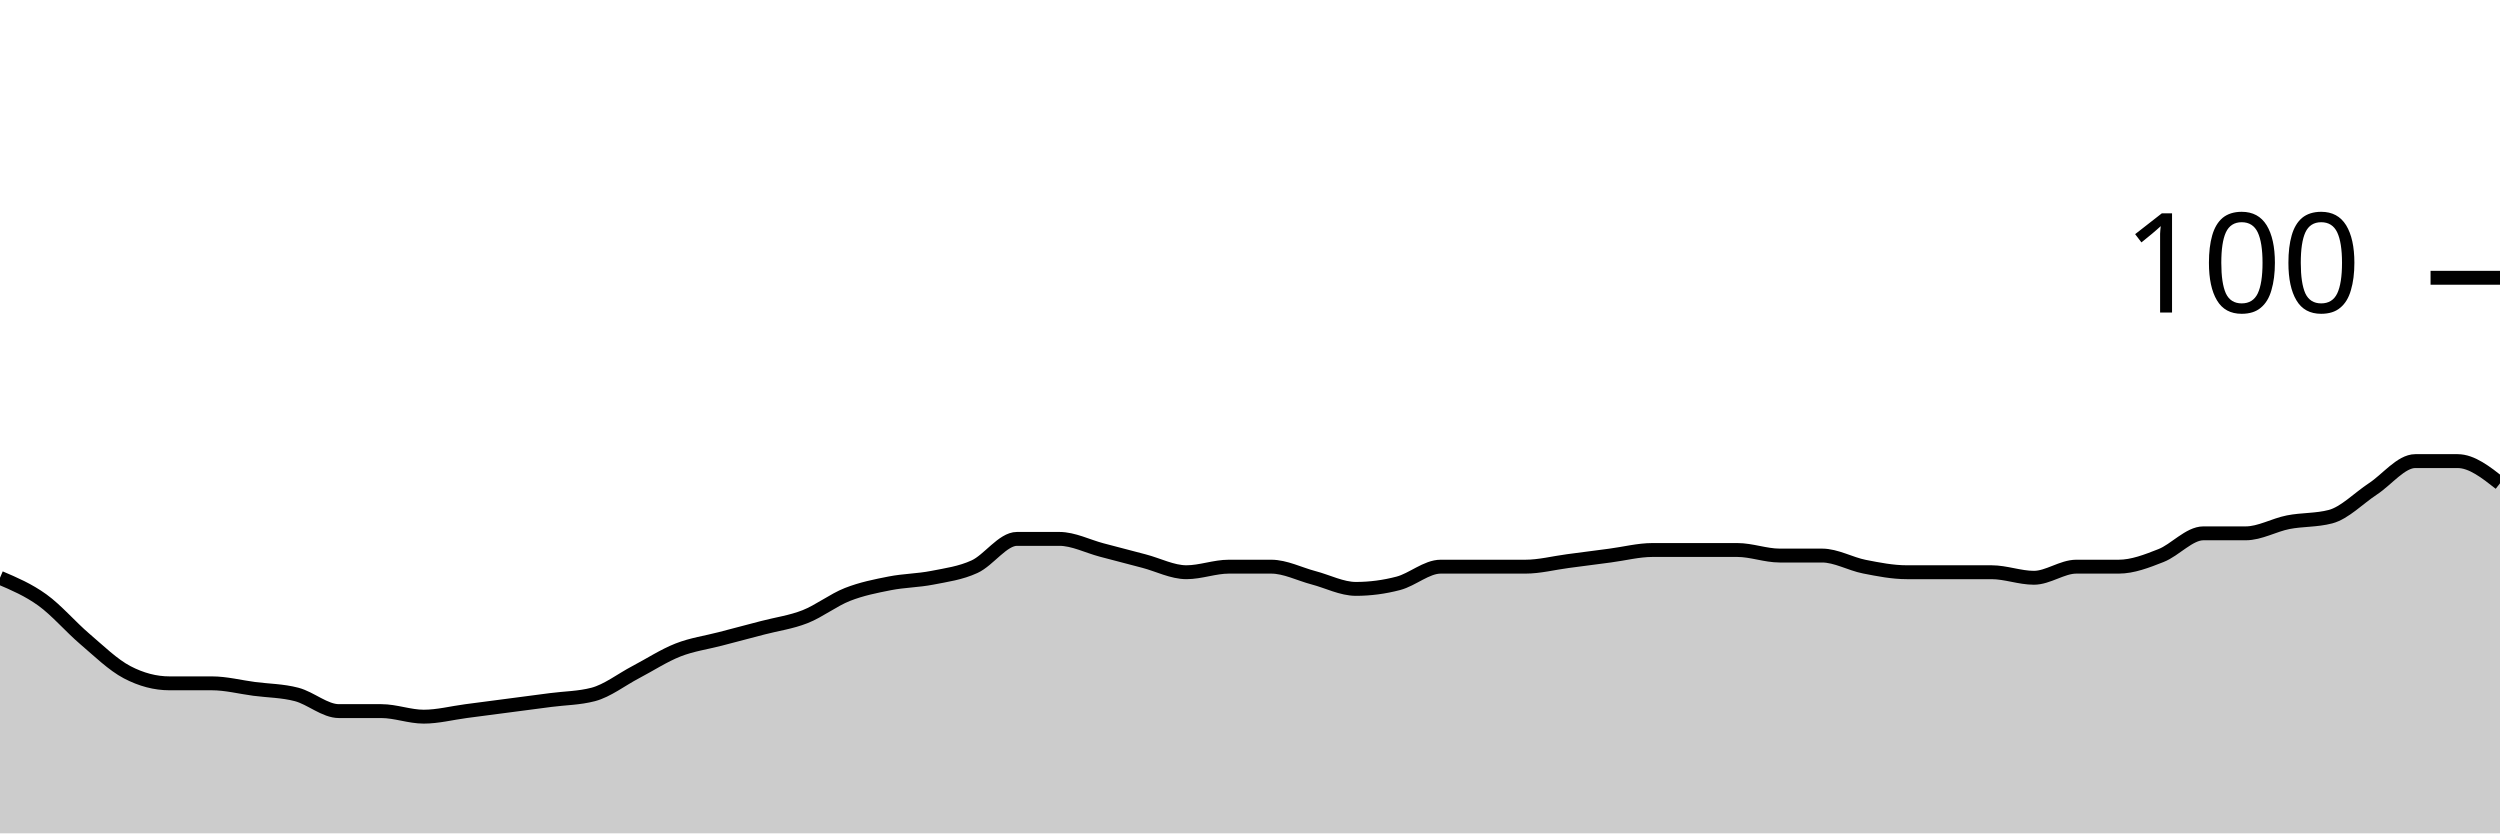
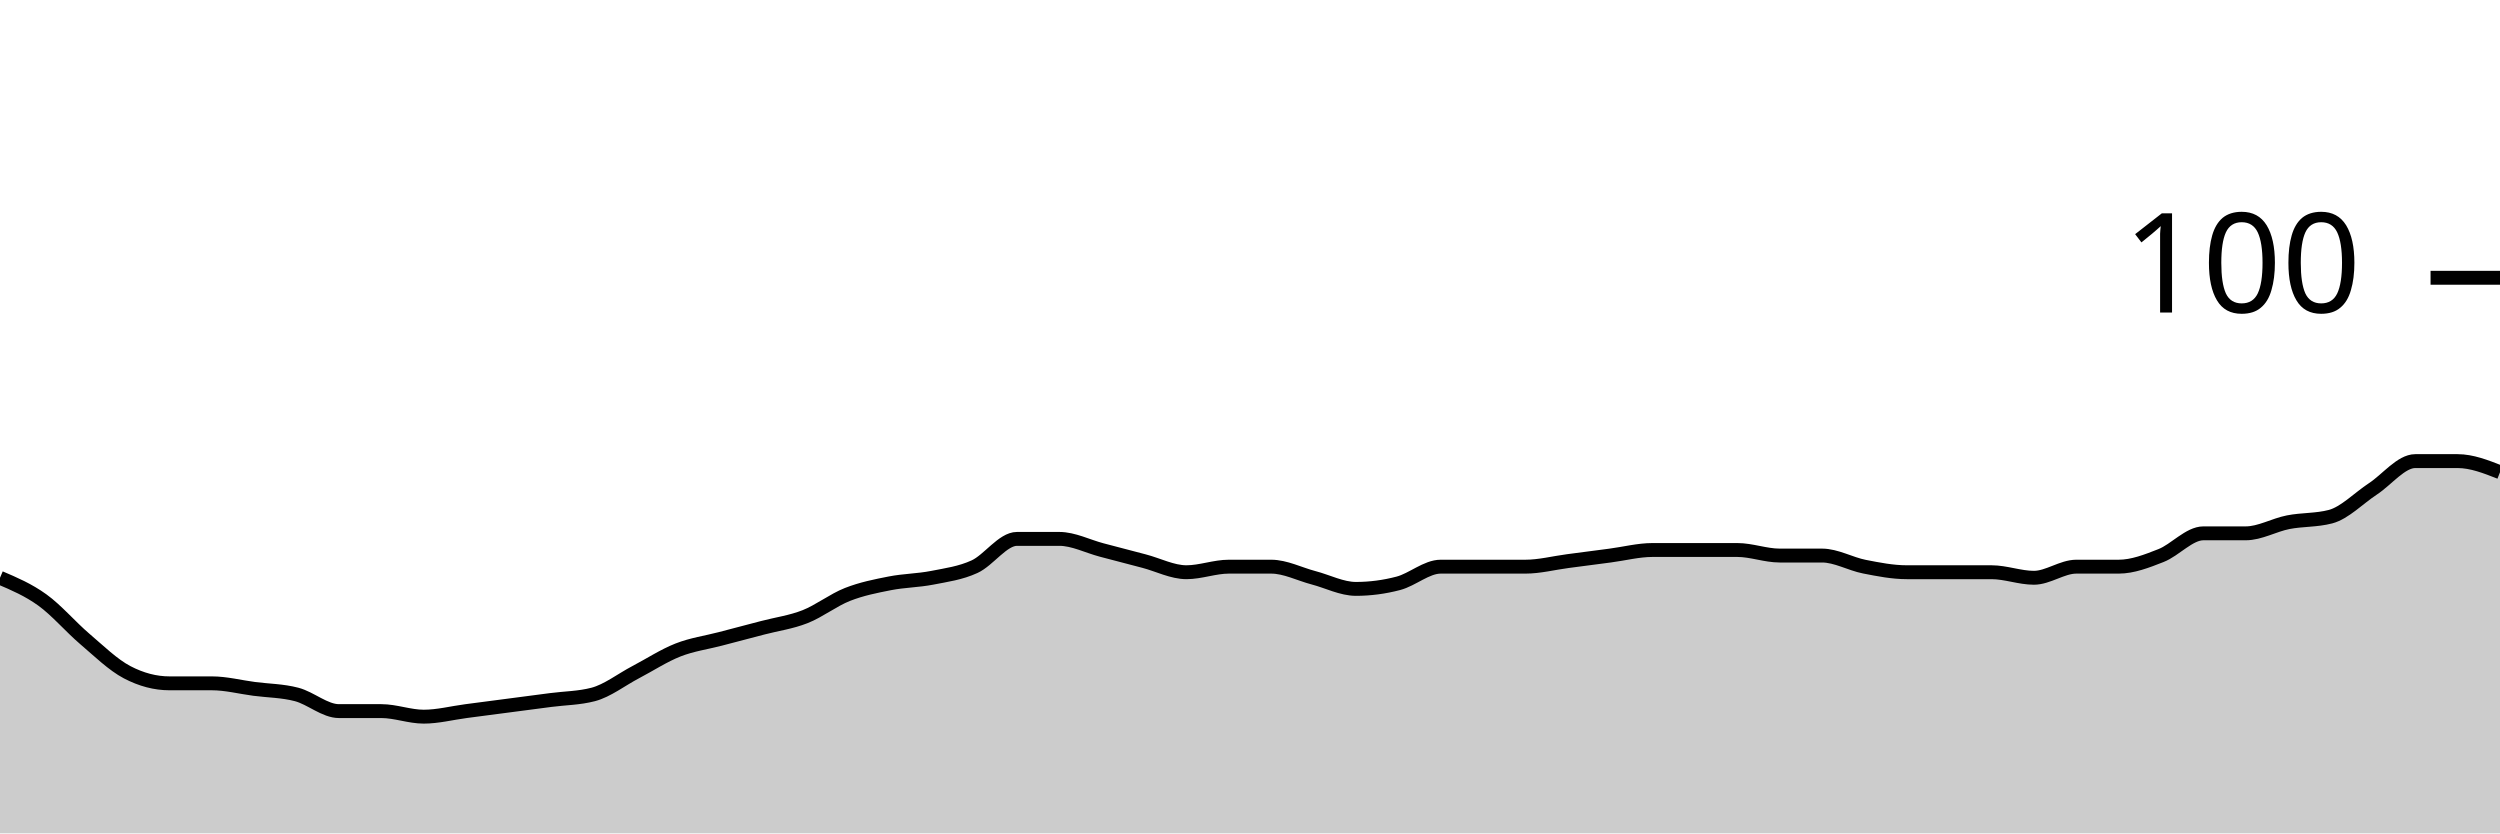
<svg xmlns="http://www.w3.org/2000/svg" viewBox="0 0 180 60">
  <g transform="translate(0,20)">
-     <path class="area" fill="rgba(0, 0, 0, 0.2)" d="M0,21.6C1.017,22.033,2.034,22.467,3.051,23.2C4.068,23.933,5.085,25.133,6.102,26C7.119,26.867,8.136,27.867,9.153,28.4C10.169,28.933,11.186,29.2,12.203,29.2C13.22,29.2,14.237,29.2,15.254,29.2C16.271,29.2,17.288,29.467,18.305,29.6C19.322,29.733,20.339,29.733,21.356,30C22.373,30.267,23.39,31.2,24.407,31.2C25.424,31.2,26.441,31.2,27.458,31.2C28.475,31.2,29.492,31.6,30.508,31.6C31.525,31.6,32.542,31.333,33.559,31.2C34.576,31.067,35.593,30.933,36.61,30.8C37.627,30.667,38.644,30.533,39.661,30.4C40.678,30.267,41.695,30.267,42.712,30C43.729,29.733,44.746,28.933,45.763,28.4C46.78,27.867,47.797,27.2,48.814,26.8C49.831,26.4,50.847,26.267,51.864,26C52.881,25.733,53.898,25.467,54.915,25.2C55.932,24.933,56.949,24.8,57.966,24.4C58.983,24,60,23.2,61.017,22.8C62.034,22.4,63.051,22.2,64.068,22C65.085,21.8,66.102,21.8,67.119,21.6C68.136,21.4,69.153,21.267,70.169,20.8C71.186,20.333,72.203,18.8,73.22,18.8C74.237,18.8,75.254,18.8,76.271,18.8C77.288,18.8,78.305,19.333,79.322,19.6C80.339,19.867,81.356,20.133,82.373,20.4C83.39,20.667,84.407,21.2,85.424,21.2C86.441,21.2,87.458,20.8,88.475,20.8C89.492,20.8,90.508,20.8,91.525,20.8C92.542,20.8,93.559,21.333,94.576,21.6C95.593,21.867,96.61,22.4,97.627,22.4C98.644,22.4,99.661,22.267,100.678,22C101.695,21.733,102.712,20.8,103.729,20.8C104.746,20.8,105.763,20.8,106.78,20.8C107.797,20.8,108.814,20.8,109.831,20.8C110.847,20.8,111.864,20.533,112.881,20.4C113.898,20.267,114.915,20.133,115.932,20C116.949,19.867,117.966,19.6,118.983,19.6C120,19.6,121.017,19.6,122.034,19.6C123.051,19.6,124.068,19.6,125.085,19.6C126.102,19.6,127.119,20,128.136,20C129.153,20,130.169,20,131.186,20C132.203,20,133.22,20.6,134.237,20.8C135.254,21,136.271,21.2,137.288,21.2C138.305,21.2,139.322,21.2,140.339,21.2C141.356,21.2,142.373,21.2,143.39,21.2C144.407,21.2,145.424,21.6,146.441,21.6C147.458,21.6,148.475,20.8,149.492,20.8C150.508,20.8,151.525,20.8,152.542,20.8C153.559,20.8,154.576,20.4,155.593,20C156.61,19.6,157.627,18.4,158.644,18.4C159.661,18.4,160.678,18.4,161.695,18.4C162.712,18.4,163.729,17.8,164.746,17.6C165.763,17.4,166.78,17.467,167.797,17.2C168.814,16.933,169.831,15.867,170.847,15.2C171.864,14.533,172.881,13.2,173.898,13.2C174.915,13.2,175.932,13.2,176.949,13.2C177.966,13.2,178.983,14,180,14.8L180,40C178.983,40,177.966,40,176.949,40C175.932,40,174.915,40,173.898,40C172.881,40,171.864,40,170.847,40C169.831,40,168.814,40,167.797,40C166.78,40,165.763,40,164.746,40C163.729,40,162.712,40,161.695,40C160.678,40,159.661,40,158.644,40C157.627,40,156.61,40,155.593,40C154.576,40,153.559,40,152.542,40C151.525,40,150.508,40,149.492,40C148.475,40,147.458,40,146.441,40C145.424,40,144.407,40,143.39,40C142.373,40,141.356,40,140.339,40C139.322,40,138.305,40,137.288,40C136.271,40,135.254,40,134.237,40C133.22,40,132.203,40,131.186,40C130.169,40,129.153,40,128.136,40C127.119,40,126.102,40,125.085,40C124.068,40,123.051,40,122.034,40C121.017,40,120,40,118.983,40C117.966,40,116.949,40,115.932,40C114.915,40,113.898,40,112.881,40C111.864,40,110.847,40,109.831,40C108.814,40,107.797,40,106.78,40C105.763,40,104.746,40,103.729,40C102.712,40,101.695,40,100.678,40C99.661,40,98.644,40,97.627,40C96.61,40,95.593,40,94.576,40C93.559,40,92.542,40,91.525,40C90.508,40,89.492,40,88.475,40C87.458,40,86.441,40,85.424,40C84.407,40,83.39,40,82.373,40C81.356,40,80.339,40,79.322,40C78.305,40,77.288,40,76.271,40C75.254,40,74.237,40,73.22,40C72.203,40,71.186,40,70.169,40C69.153,40,68.136,40,67.119,40C66.102,40,65.085,40,64.068,40C63.051,40,62.034,40,61.017,40C60,40,58.983,40,57.966,40C56.949,40,55.932,40,54.915,40C53.898,40,52.881,40,51.864,40C50.847,40,49.831,40,48.814,40C47.797,40,46.78,40,45.763,40C44.746,40,43.729,40,42.712,40C41.695,40,40.678,40,39.661,40C38.644,40,37.627,40,36.61,40C35.593,40,34.576,40,33.559,40C32.542,40,31.525,40,30.508,40C29.492,40,28.475,40,27.458,40C26.441,40,25.424,40,24.407,40C23.39,40,22.373,40,21.356,40C20.339,40,19.322,40,18.305,40C17.288,40,16.271,40,15.254,40C14.237,40,13.22,40,12.203,40C11.186,40,10.169,40,9.153,40C8.136,40,7.119,40,6.102,40C5.085,40,4.068,40,3.051,40C2.034,40,1.017,40,0,40Z" />
-     <path class="line" stroke="black" fill="none" d="M0,21.6C1.017,22.033,2.034,22.467,3.051,23.2C4.068,23.933,5.085,25.133,6.102,26C7.119,26.867,8.136,27.867,9.153,28.4C10.169,28.933,11.186,29.2,12.203,29.2C13.22,29.2,14.237,29.2,15.254,29.2C16.271,29.2,17.288,29.467,18.305,29.6C19.322,29.733,20.339,29.733,21.356,30C22.373,30.267,23.39,31.2,24.407,31.2C25.424,31.2,26.441,31.2,27.458,31.2C28.475,31.2,29.492,31.6,30.508,31.6C31.525,31.6,32.542,31.333,33.559,31.2C34.576,31.067,35.593,30.933,36.61,30.8C37.627,30.667,38.644,30.533,39.661,30.4C40.678,30.267,41.695,30.267,42.712,30C43.729,29.733,44.746,28.933,45.763,28.4C46.78,27.867,47.797,27.2,48.814,26.8C49.831,26.4,50.847,26.267,51.864,26C52.881,25.733,53.898,25.467,54.915,25.2C55.932,24.933,56.949,24.8,57.966,24.4C58.983,24,60,23.2,61.017,22.8C62.034,22.4,63.051,22.2,64.068,22C65.085,21.8,66.102,21.8,67.119,21.6C68.136,21.4,69.153,21.267,70.169,20.8C71.186,20.333,72.203,18.8,73.22,18.8C74.237,18.8,75.254,18.8,76.271,18.8C77.288,18.8,78.305,19.333,79.322,19.6C80.339,19.867,81.356,20.133,82.373,20.4C83.39,20.667,84.407,21.2,85.424,21.2C86.441,21.2,87.458,20.8,88.475,20.8C89.492,20.8,90.508,20.8,91.525,20.8C92.542,20.8,93.559,21.333,94.576,21.6C95.593,21.867,96.61,22.4,97.627,22.4C98.644,22.4,99.661,22.267,100.678,22C101.695,21.733,102.712,20.8,103.729,20.8C104.746,20.8,105.763,20.8,106.78,20.8C107.797,20.8,108.814,20.8,109.831,20.8C110.847,20.8,111.864,20.533,112.881,20.4C113.898,20.267,114.915,20.133,115.932,20C116.949,19.867,117.966,19.6,118.983,19.6C120,19.6,121.017,19.6,122.034,19.6C123.051,19.6,124.068,19.6,125.085,19.6C126.102,19.6,127.119,20,128.136,20C129.153,20,130.169,20,131.186,20C132.203,20,133.22,20.6,134.237,20.8C135.254,21,136.271,21.2,137.288,21.2C138.305,21.2,139.322,21.2,140.339,21.2C141.356,21.2,142.373,21.2,143.39,21.2C144.407,21.2,145.424,21.6,146.441,21.6C147.458,21.6,148.475,20.8,149.492,20.8C150.508,20.8,151.525,20.8,152.542,20.8C153.559,20.8,154.576,20.4,155.593,20C156.61,19.6,157.627,18.4,158.644,18.4C159.661,18.4,160.678,18.4,161.695,18.4C162.712,18.4,163.729,17.8,164.746,17.6C165.763,17.4,166.78,17.467,167.797,17.2C168.814,16.933,169.831,15.867,170.847,15.2C171.864,14.533,172.881,13.2,173.898,13.2C174.915,13.2,175.932,13.2,176.949,13.2C177.966,13.2,178.983,14,180,14.8" />
+     <path class="area" fill="rgba(0, 0, 0, 0.2)" d="M0,21.6C1.017,22.033,2.034,22.467,3.051,23.2C4.068,23.933,5.085,25.133,6.102,26C7.119,26.867,8.136,27.867,9.153,28.4C10.169,28.933,11.186,29.2,12.203,29.2C13.22,29.2,14.237,29.2,15.254,29.2C16.271,29.2,17.288,29.467,18.305,29.6C19.322,29.733,20.339,29.733,21.356,30C22.373,30.267,23.39,31.2,24.407,31.2C25.424,31.2,26.441,31.2,27.458,31.2C28.475,31.2,29.492,31.6,30.508,31.6C31.525,31.6,32.542,31.333,33.559,31.2C34.576,31.067,35.593,30.933,36.61,30.8C37.627,30.667,38.644,30.533,39.661,30.4C40.678,30.267,41.695,30.267,42.712,30C43.729,29.733,44.746,28.933,45.763,28.4C46.78,27.867,47.797,27.2,48.814,26.8C49.831,26.4,50.847,26.267,51.864,26C52.881,25.733,53.898,25.467,54.915,25.2C55.932,24.933,56.949,24.8,57.966,24.4C58.983,24,60,23.2,61.017,22.8C62.034,22.4,63.051,22.2,64.068,22C65.085,21.8,66.102,21.8,67.119,21.6C68.136,21.4,69.153,21.267,70.169,20.8C71.186,20.333,72.203,18.8,73.22,18.8C74.237,18.8,75.254,18.8,76.271,18.8C77.288,18.8,78.305,19.333,79.322,19.6C80.339,19.867,81.356,20.133,82.373,20.4C83.39,20.667,84.407,21.2,85.424,21.2C86.441,21.2,87.458,20.8,88.475,20.8C89.492,20.8,90.508,20.8,91.525,20.8C92.542,20.8,93.559,21.333,94.576,21.6C95.593,21.867,96.61,22.4,97.627,22.4C98.644,22.4,99.661,22.267,100.678,22C101.695,21.733,102.712,20.8,103.729,20.8C104.746,20.8,105.763,20.8,106.78,20.8C107.797,20.8,108.814,20.8,109.831,20.8C110.847,20.8,111.864,20.533,112.881,20.4C113.898,20.267,114.915,20.133,115.932,20C116.949,19.867,117.966,19.6,118.983,19.6C120,19.6,121.017,19.6,122.034,19.6C123.051,19.6,124.068,19.6,125.085,19.6C126.102,19.6,127.119,20,128.136,20C129.153,20,130.169,20,131.186,20C132.203,20,133.22,20.6,134.237,20.8C135.254,21,136.271,21.2,137.288,21.2C138.305,21.2,139.322,21.2,140.339,21.2C141.356,21.2,142.373,21.2,143.39,21.2C144.407,21.2,145.424,21.6,146.441,21.6C147.458,21.6,148.475,20.8,149.492,20.8C150.508,20.8,151.525,20.8,152.542,20.8C153.559,20.8,154.576,20.4,155.593,20C156.61,19.6,157.627,18.4,158.644,18.4C159.661,18.4,160.678,18.4,161.695,18.4C162.712,18.4,163.729,17.8,164.746,17.6C165.763,17.4,166.78,17.467,167.797,17.2C168.814,16.933,169.831,15.867,170.847,15.2C171.864,14.533,172.881,13.2,173.898,13.2C174.915,13.2,175.932,13.2,176.949,13.2C177.966,13.2,178.983,13.6,180,14L180,40C178.983,40,177.966,40,176.949,40C175.932,40,174.915,40,173.898,40C172.881,40,171.864,40,170.847,40C169.831,40,168.814,40,167.797,40C166.78,40,165.763,40,164.746,40C163.729,40,162.712,40,161.695,40C160.678,40,159.661,40,158.644,40C157.627,40,156.61,40,155.593,40C154.576,40,153.559,40,152.542,40C151.525,40,150.508,40,149.492,40C148.475,40,147.458,40,146.441,40C145.424,40,144.407,40,143.39,40C142.373,40,141.356,40,140.339,40C139.322,40,138.305,40,137.288,40C136.271,40,135.254,40,134.237,40C133.22,40,132.203,40,131.186,40C130.169,40,129.153,40,128.136,40C127.119,40,126.102,40,125.085,40C124.068,40,123.051,40,122.034,40C121.017,40,120,40,118.983,40C117.966,40,116.949,40,115.932,40C114.915,40,113.898,40,112.881,40C111.864,40,110.847,40,109.831,40C108.814,40,107.797,40,106.78,40C105.763,40,104.746,40,103.729,40C102.712,40,101.695,40,100.678,40C99.661,40,98.644,40,97.627,40C96.61,40,95.593,40,94.576,40C93.559,40,92.542,40,91.525,40C90.508,40,89.492,40,88.475,40C87.458,40,86.441,40,85.424,40C84.407,40,83.39,40,82.373,40C81.356,40,80.339,40,79.322,40C78.305,40,77.288,40,76.271,40C75.254,40,74.237,40,73.22,40C72.203,40,71.186,40,70.169,40C69.153,40,68.136,40,67.119,40C66.102,40,65.085,40,64.068,40C63.051,40,62.034,40,61.017,40C60,40,58.983,40,57.966,40C56.949,40,55.932,40,54.915,40C53.898,40,52.881,40,51.864,40C50.847,40,49.831,40,48.814,40C47.797,40,46.78,40,45.763,40C44.746,40,43.729,40,42.712,40C41.695,40,40.678,40,39.661,40C38.644,40,37.627,40,36.61,40C35.593,40,34.576,40,33.559,40C32.542,40,31.525,40,30.508,40C29.492,40,28.475,40,27.458,40C26.441,40,25.424,40,24.407,40C23.39,40,22.373,40,21.356,40C20.339,40,19.322,40,18.305,40C17.288,40,16.271,40,15.254,40C14.237,40,13.22,40,12.203,40C11.186,40,10.169,40,9.153,40C8.136,40,7.119,40,6.102,40C5.085,40,4.068,40,3.051,40C2.034,40,1.017,40,0,40Z" />
+     <path class="line" stroke="black" fill="none" d="M0,21.6C1.017,22.033,2.034,22.467,3.051,23.2C4.068,23.933,5.085,25.133,6.102,26C7.119,26.867,8.136,27.867,9.153,28.4C10.169,28.933,11.186,29.2,12.203,29.2C13.22,29.2,14.237,29.2,15.254,29.2C16.271,29.2,17.288,29.467,18.305,29.6C19.322,29.733,20.339,29.733,21.356,30C22.373,30.267,23.39,31.2,24.407,31.2C25.424,31.2,26.441,31.2,27.458,31.2C28.475,31.2,29.492,31.6,30.508,31.6C31.525,31.6,32.542,31.333,33.559,31.2C34.576,31.067,35.593,30.933,36.61,30.8C37.627,30.667,38.644,30.533,39.661,30.4C40.678,30.267,41.695,30.267,42.712,30C43.729,29.733,44.746,28.933,45.763,28.4C46.78,27.867,47.797,27.2,48.814,26.8C49.831,26.4,50.847,26.267,51.864,26C52.881,25.733,53.898,25.467,54.915,25.2C55.932,24.933,56.949,24.8,57.966,24.4C58.983,24,60,23.2,61.017,22.8C62.034,22.4,63.051,22.2,64.068,22C65.085,21.8,66.102,21.8,67.119,21.6C68.136,21.4,69.153,21.267,70.169,20.8C71.186,20.333,72.203,18.8,73.22,18.8C74.237,18.8,75.254,18.8,76.271,18.8C77.288,18.8,78.305,19.333,79.322,19.6C80.339,19.867,81.356,20.133,82.373,20.4C83.39,20.667,84.407,21.2,85.424,21.2C86.441,21.2,87.458,20.8,88.475,20.8C89.492,20.8,90.508,20.8,91.525,20.8C92.542,20.8,93.559,21.333,94.576,21.6C95.593,21.867,96.61,22.4,97.627,22.4C98.644,22.4,99.661,22.267,100.678,22C101.695,21.733,102.712,20.8,103.729,20.8C104.746,20.8,105.763,20.8,106.78,20.8C107.797,20.8,108.814,20.8,109.831,20.8C110.847,20.8,111.864,20.533,112.881,20.4C113.898,20.267,114.915,20.133,115.932,20C116.949,19.867,117.966,19.6,118.983,19.6C120,19.6,121.017,19.6,122.034,19.6C123.051,19.6,124.068,19.6,125.085,19.6C126.102,19.6,127.119,20,128.136,20C129.153,20,130.169,20,131.186,20C132.203,20,133.22,20.6,134.237,20.8C135.254,21,136.271,21.2,137.288,21.2C138.305,21.2,139.322,21.2,140.339,21.2C141.356,21.2,142.373,21.2,143.39,21.2C144.407,21.2,145.424,21.6,146.441,21.6C147.458,21.6,148.475,20.8,149.492,20.8C150.508,20.8,151.525,20.8,152.542,20.8C153.559,20.8,154.576,20.4,155.593,20C156.61,19.6,157.627,18.4,158.644,18.4C159.661,18.4,160.678,18.4,161.695,18.4C162.712,18.4,163.729,17.8,164.746,17.6C165.763,17.4,166.78,17.467,167.797,17.2C168.814,16.933,169.831,15.867,170.847,15.2C171.864,14.533,172.881,13.2,173.898,13.2C174.915,13.2,175.932,13.2,176.949,13.2C177.966,13.2,178.983,13.6,180,14" />
    <path class="axis-ceiling" stroke-width="1" stroke="black" fill="none" d="M175,0L180,0" />
    <text class="axis-ceiling-label" font-family="sans-serif" text-anchor="end" font-size="10px" x="170" y="2.5">100</text>
  </g>
</svg>
